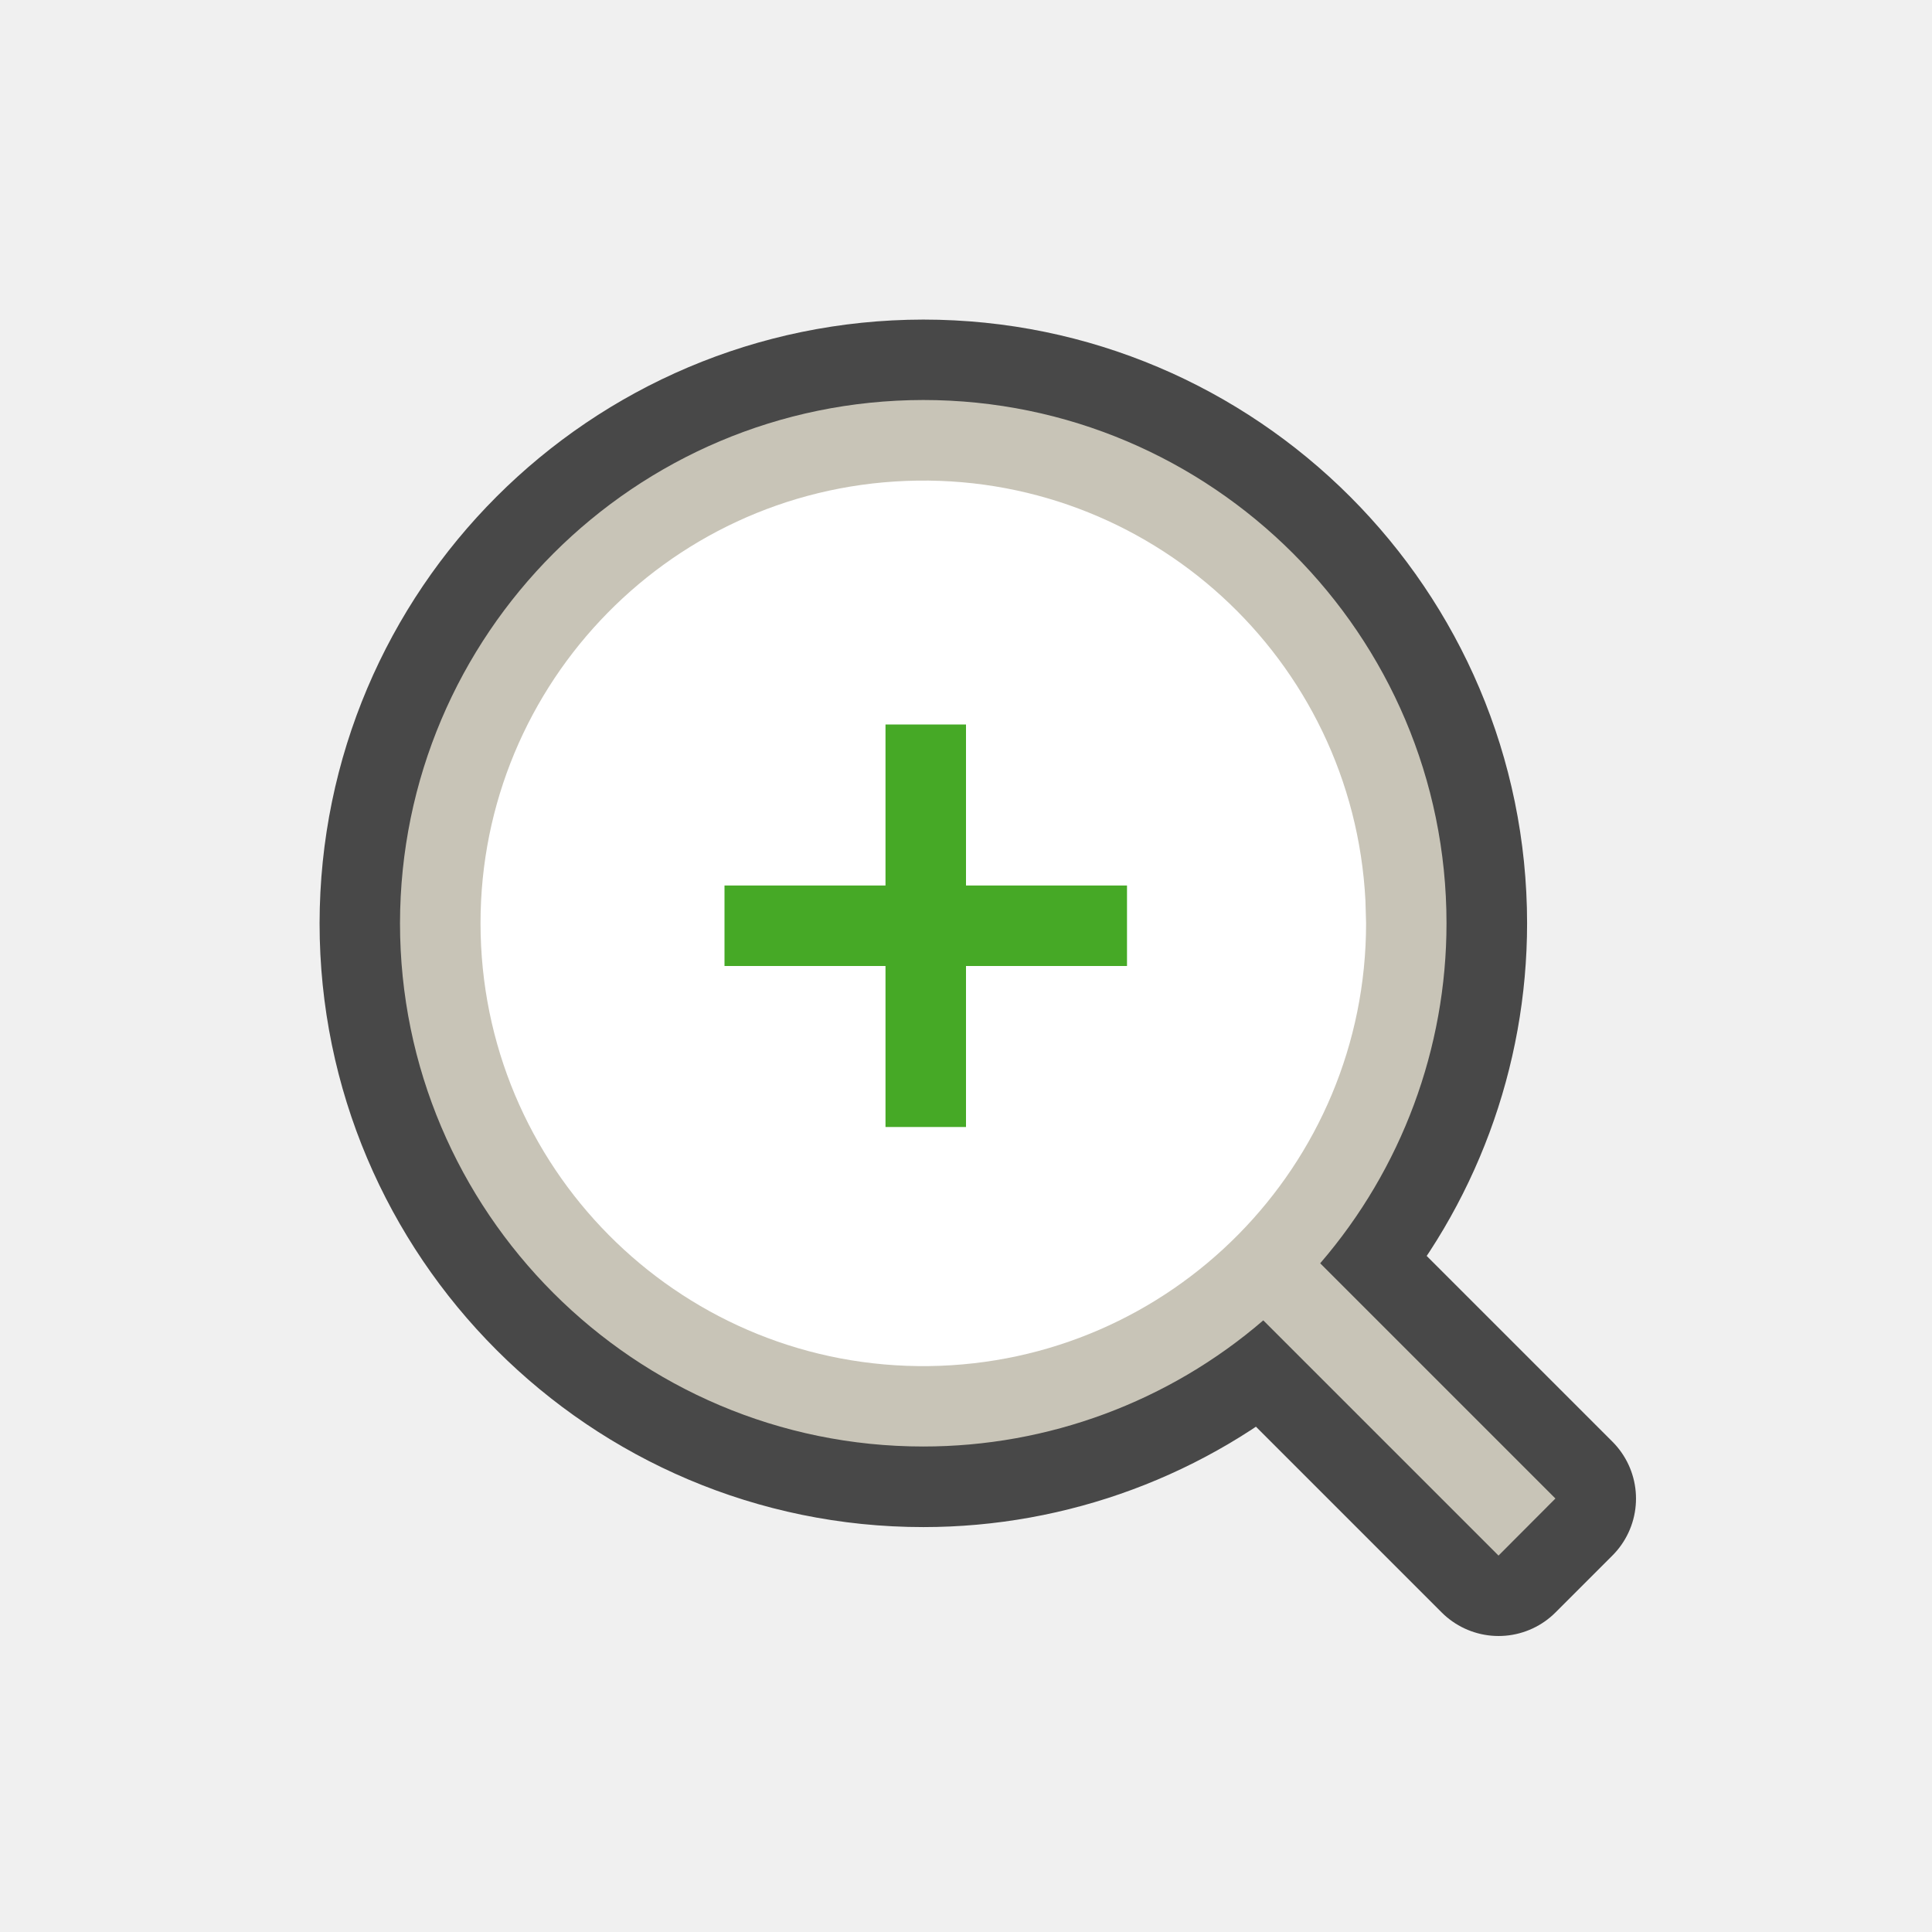
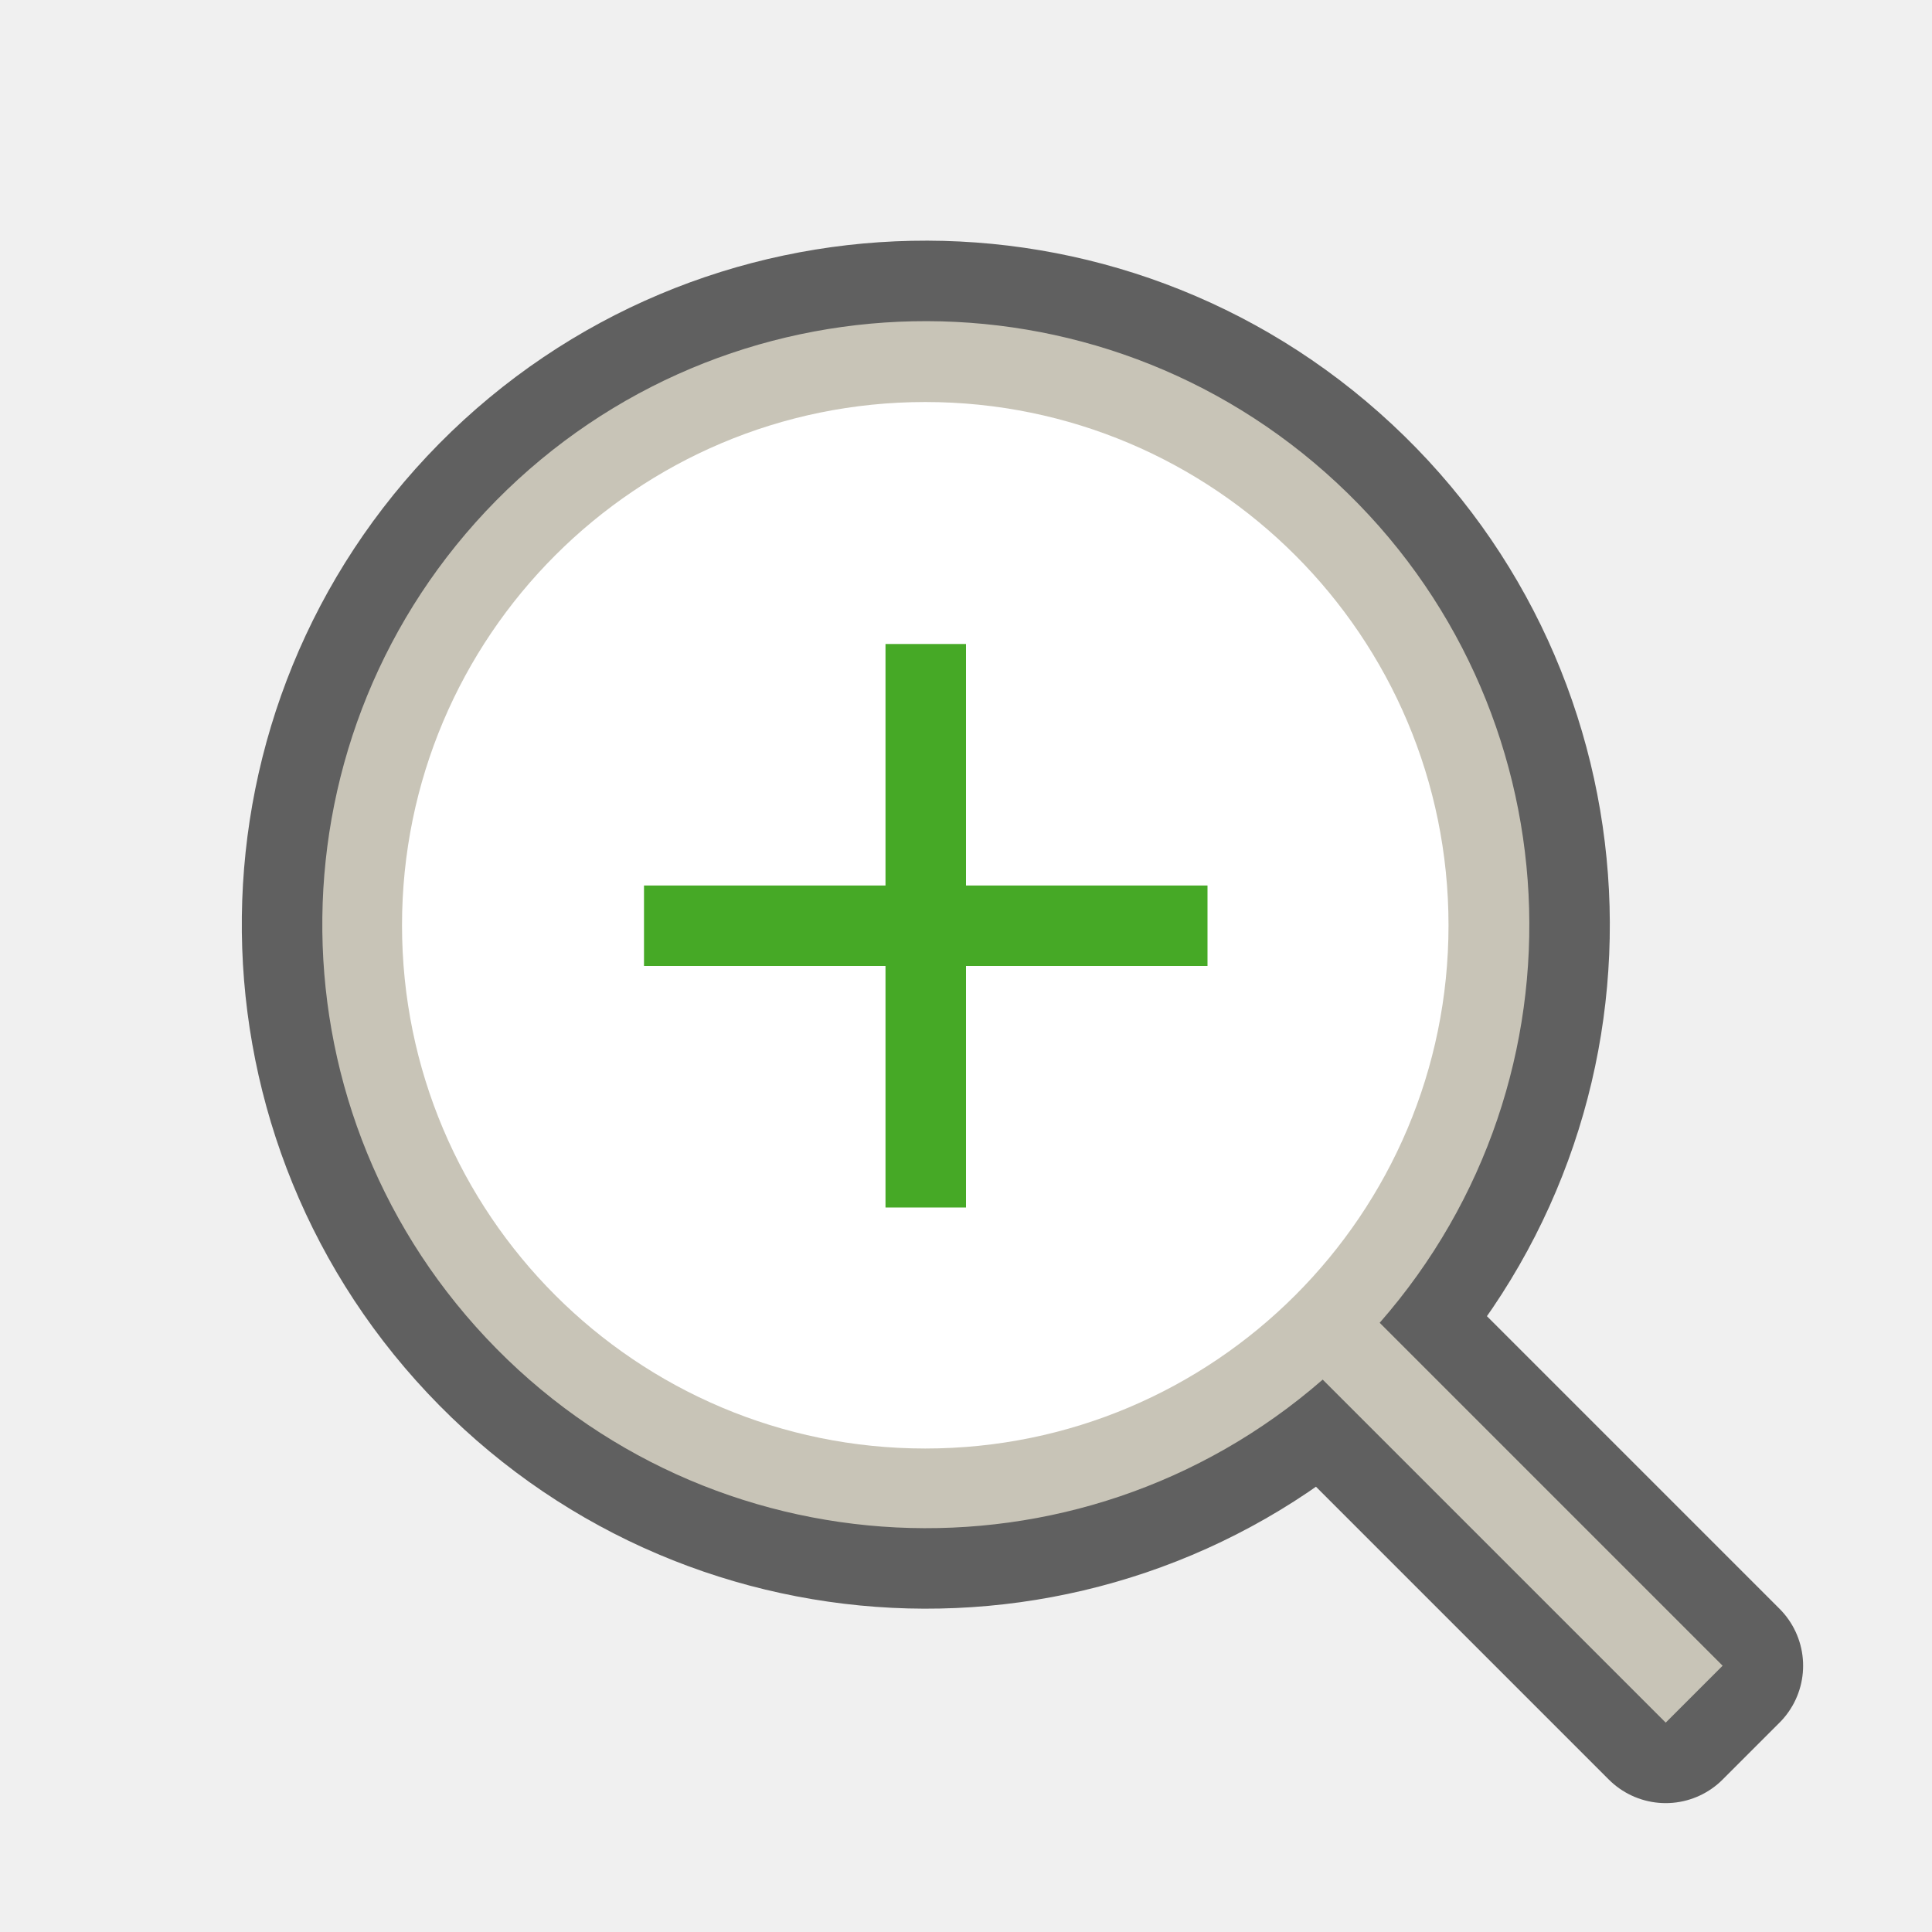
<svg xmlns="http://www.w3.org/2000/svg" viewBox="0 0 24 24">
-   <path style="line-height:normal;font-variant-ligatures:normal;font-variant-position:normal;font-variant-caps:normal;font-variant-numeric:normal;font-variant-alternates:normal;font-feature-settings:normal;text-indent:0;text-align:start;text-decoration-line:none;text-decoration-style:solid;text-decoration-color:#000;text-transform:none;text-orientation:mixed;white-space:normal;shape-padding:0;isolation:auto;mix-blend-mode:normal" d="M11.47 4.97a6.508 6.508 0 00-6.5 6.5c0 3.584 2.916 6.5 6.5 6.5a6.47 6.47 0 004.224-1.569l2.922 2.922.707-.707-2.922-2.922a6.47 6.47 0 001.569-4.224c0-3.584-2.916-6.5-6.5-6.5zm0 1.039a5.453 5.453 0 015.46 5.46 5.453 5.453 0 01-5.46 5.462 5.454 5.454 0 01-5.461-5.461c0-3.022 2.44-5.461 5.46-5.461z" color="#000" font-weight="400" font-family="sans-serif" overflow="visible" opacity=".7" stroke="#000" stroke-width="2" stroke-linejoin="round" />
-   <path style="line-height:normal;font-variant-ligatures:normal;font-variant-position:normal;font-variant-caps:normal;font-variant-numeric:normal;font-variant-alternates:normal;font-feature-settings:normal;text-indent:0;text-align:start;text-decoration-line:none;text-decoration-style:solid;text-decoration-color:#000;text-transform:none;text-orientation:mixed;white-space:normal;shape-padding:0;isolation:auto;mix-blend-mode:normal" d="M11.469 4.969a6.508 6.508 0 00-6.5 6.5c0 3.584 2.916 6.5 6.5 6.5a6.468 6.468 0 004.224-1.567l2.922 2.922.707-.709-2.922-2.922a6.467 6.467 0 001.569-4.224c0-3.584-2.916-6.5-6.5-6.5zm0 1.04a5.452 5.452 0 015.46 5.46 5.453 5.453 0 01-5.46 5.46 5.454 5.454 0 01-5.461-5.46 5.452 5.452 0 015.46-5.46z" color="#000" font-weight="400" font-family="sans-serif" overflow="visible" fill="#c8c4b7" />
-   <path d="M16.97 11.47a5.5 5.5 0 01-5.43 5.5 5.5 5.5 0 01-5.569-5.36 5.5 5.5 0 015.287-5.636 5.5 5.5 0 015.704 5.214" fill="#fff" />
-   <path d="M11 9v2H9v1h2v2h1v-2h2v-1h-2V9h-1z" fill="#46a926" />
+   <path style="line-height:normal;font-variant-ligatures:normal;font-variant-position:normal;font-variant-caps:normal;font-variant-numeric:normal;font-variant-alternates:normal;font-feature-settings:normal;text-indent:0;text-align:start;text-decoration-line:none;text-decoration-style:solid;text-decoration-color:#000;text-transform:none;text-orientation:mixed;white-space:normal;shape-padding:0;isolation:auto;mix-blend-mode:normal" d="M6.164 6.217a7.5 7.5 0 0010.267 10.921l4.261 4.261.707-.707-4.26-4.26A7.5 7.5 0 006.165 6.216z" color="#000" font-weight="400" font-family="sans-serif" overflow="visible" opacity=".6" fill-rule="evenodd" stroke="#000" stroke-width="2" stroke-linejoin="round" />
+   <path style="line-height:normal;font-variant-ligatures:normal;font-variant-position:normal;font-variant-caps:normal;font-variant-numeric:normal;font-variant-alternates:normal;font-feature-settings:normal;text-indent:0;text-align:start;text-decoration-line:none;text-decoration-style:solid;text-decoration-color:#000;text-transform:none;text-orientation:mixed;white-space:normal;shape-padding:0;isolation:auto;mix-blend-mode:normal" d="M6.164 6.217a7.5 7.5 0 0010.267 10.921l4.261 4.261.707-.707-4.26-4.26A7.5 7.5 0 006.165 6.216z" color="#000" font-weight="400" font-family="sans-serif" overflow="visible" fill="#c8c4b7" fill-rule="evenodd" />
+   <circle cx="11.494" cy="11.494" r="6.5" fill="#fff" fill-rule="evenodd" />
+   <path d="M11 8v3H8v1h3v3h1v-3h3v-1h-3V8z" fill="#46a926" />
</svg>
